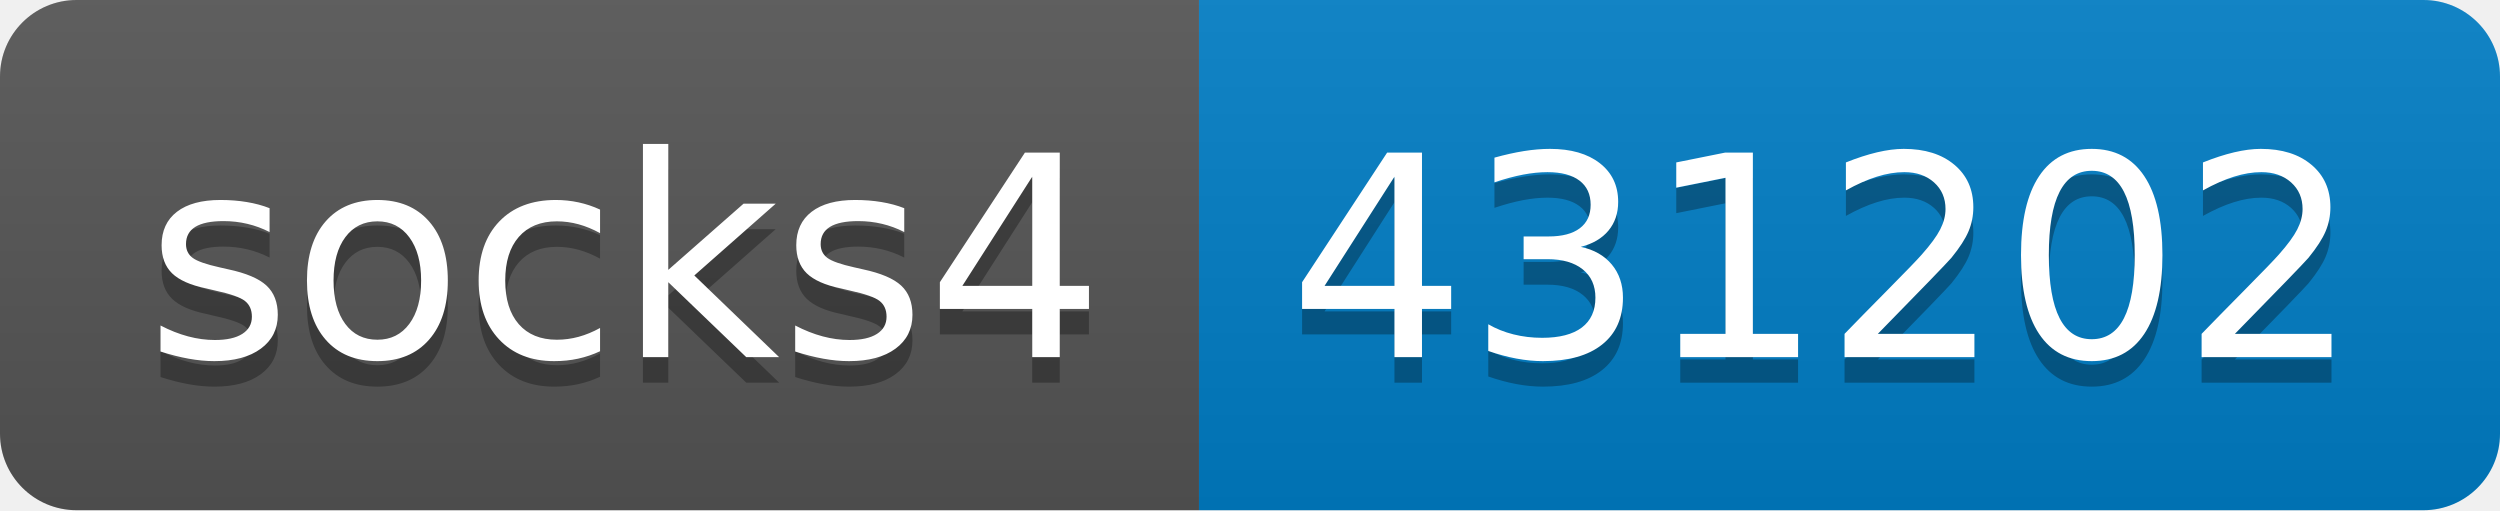
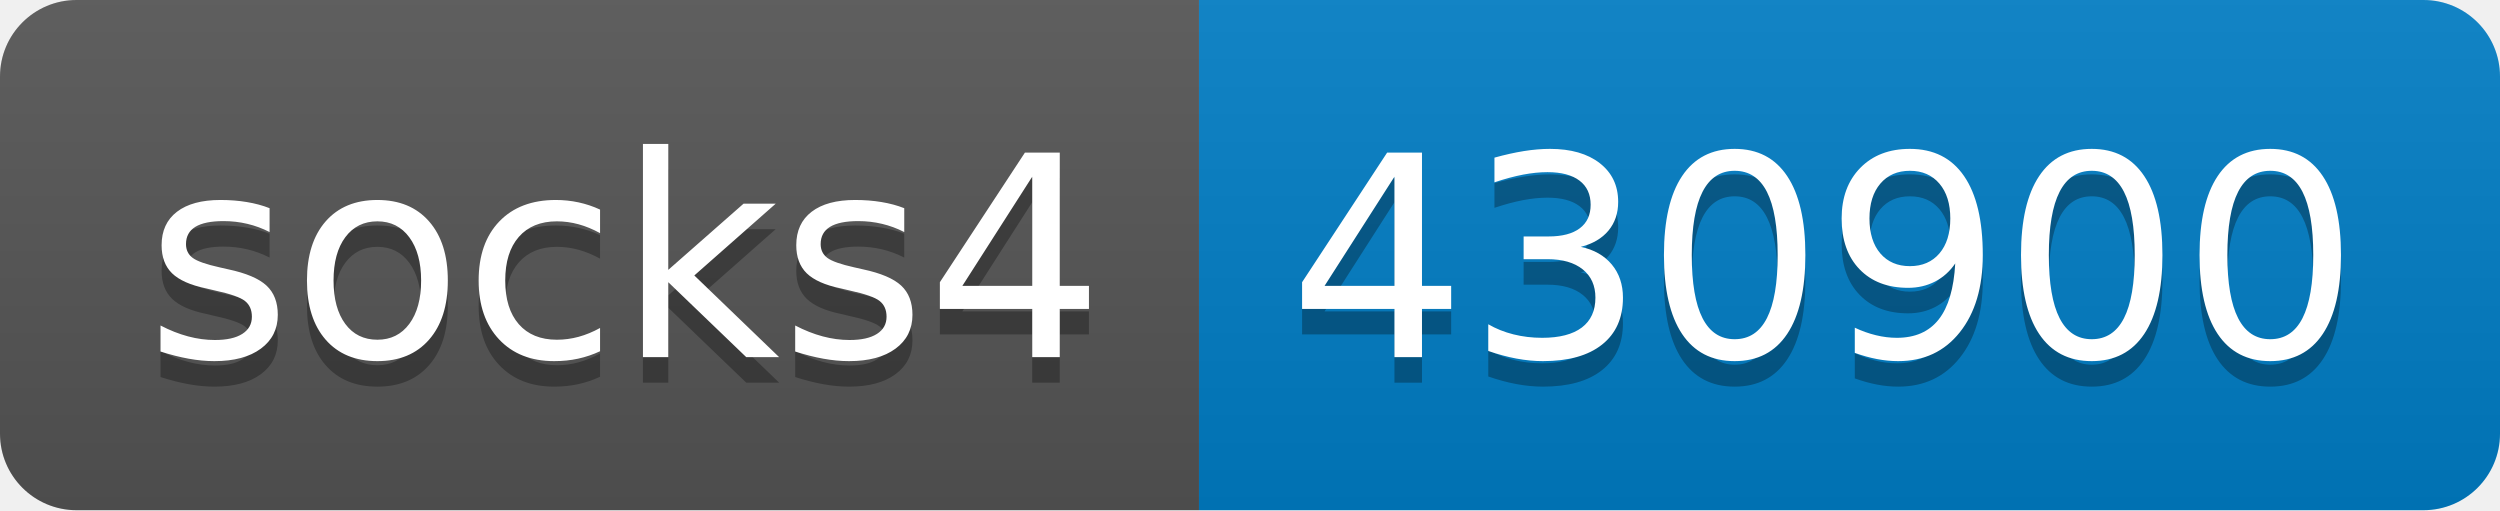
- <svg xmlns="http://www.w3.org/2000/svg" width="98" height="20" role="img" aria-label="socks4: 431202">
+ <svg xmlns="http://www.w3.org/2000/svg" width="98" height="20" role="img" aria-label="socks4: 430900">
  <linearGradient id="s" x2="0" y2="100%">
    <stop offset="0" stop-color="#bbb" stop-opacity=".1" />
    <stop offset="1" stop-opacity=".1" />
  </linearGradient>
  <clipPath id="r">
    <rect width="98" height="20" rx="3" fill="#fff" />
  </clipPath>
  <g clip-path="url(#r)">
    <rect width="47" height="20" fill="#555" />
    <rect x="47" width="51" height="20" fill="#007ec6" />
    <rect width="98" height="20" fill="url(#s)" />
  </g>
  <g fill="#fff" text-anchor="middle" font-family="Verdana,Geneva,DejaVu Sans,sans-serif" text-rendering="geometricPrecision" font-size="110">
    <text aria-hidden="true" x="245" y="150" fill="#010101" fill-opacity=".3" transform="scale(.1)" textLength="370">socks4</text>
    <text x="245" y="140" transform="scale(.1)" fill="#fff" textLength="370">socks4</text>
-     <text aria-hidden="true" x="715" y="150" fill="#010101" fill-opacity=".3" transform="scale(.1)" textLength="410">431202</text>
-     <text x="715" y="140" transform="scale(.1)" fill="#fff" textLength="410">431202</text>
+     <text aria-hidden="true" x="715" y="150" fill="#010101" fill-opacity=".3" transform="scale(.1)" textLength="410">430900</text>
+     <text x="715" y="140" transform="scale(.1)" fill="#fff" textLength="410">430900</text>
  </g>
</svg>
